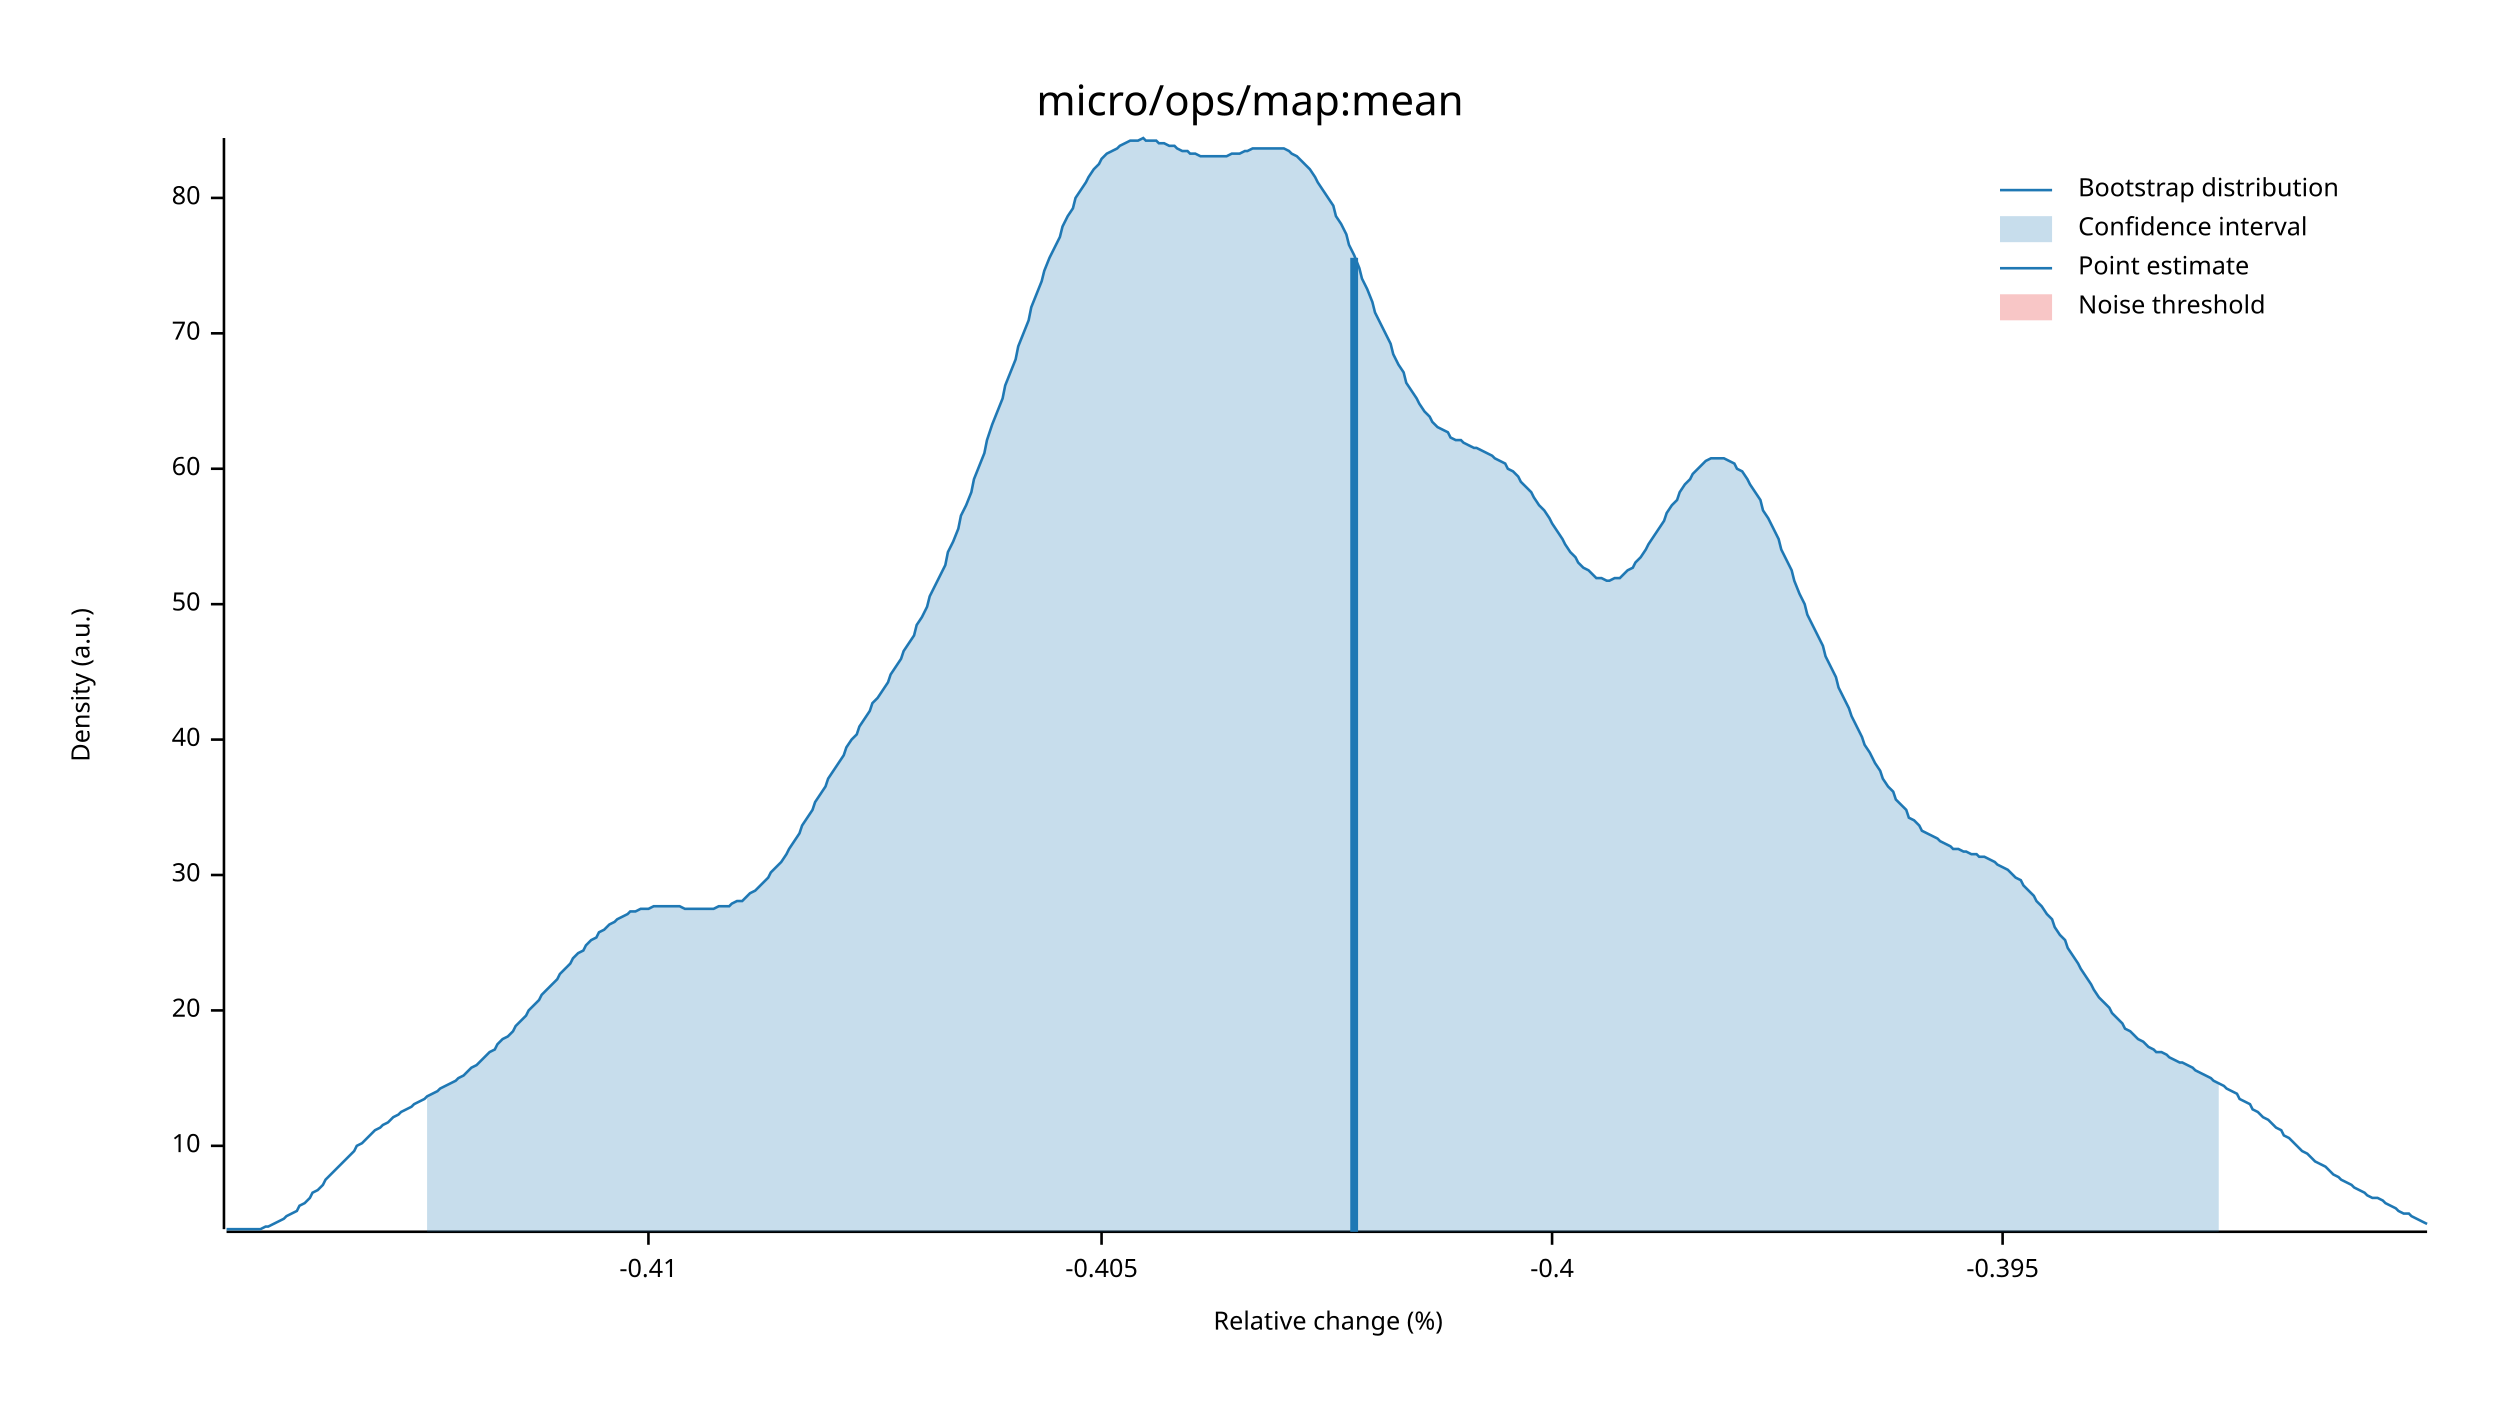
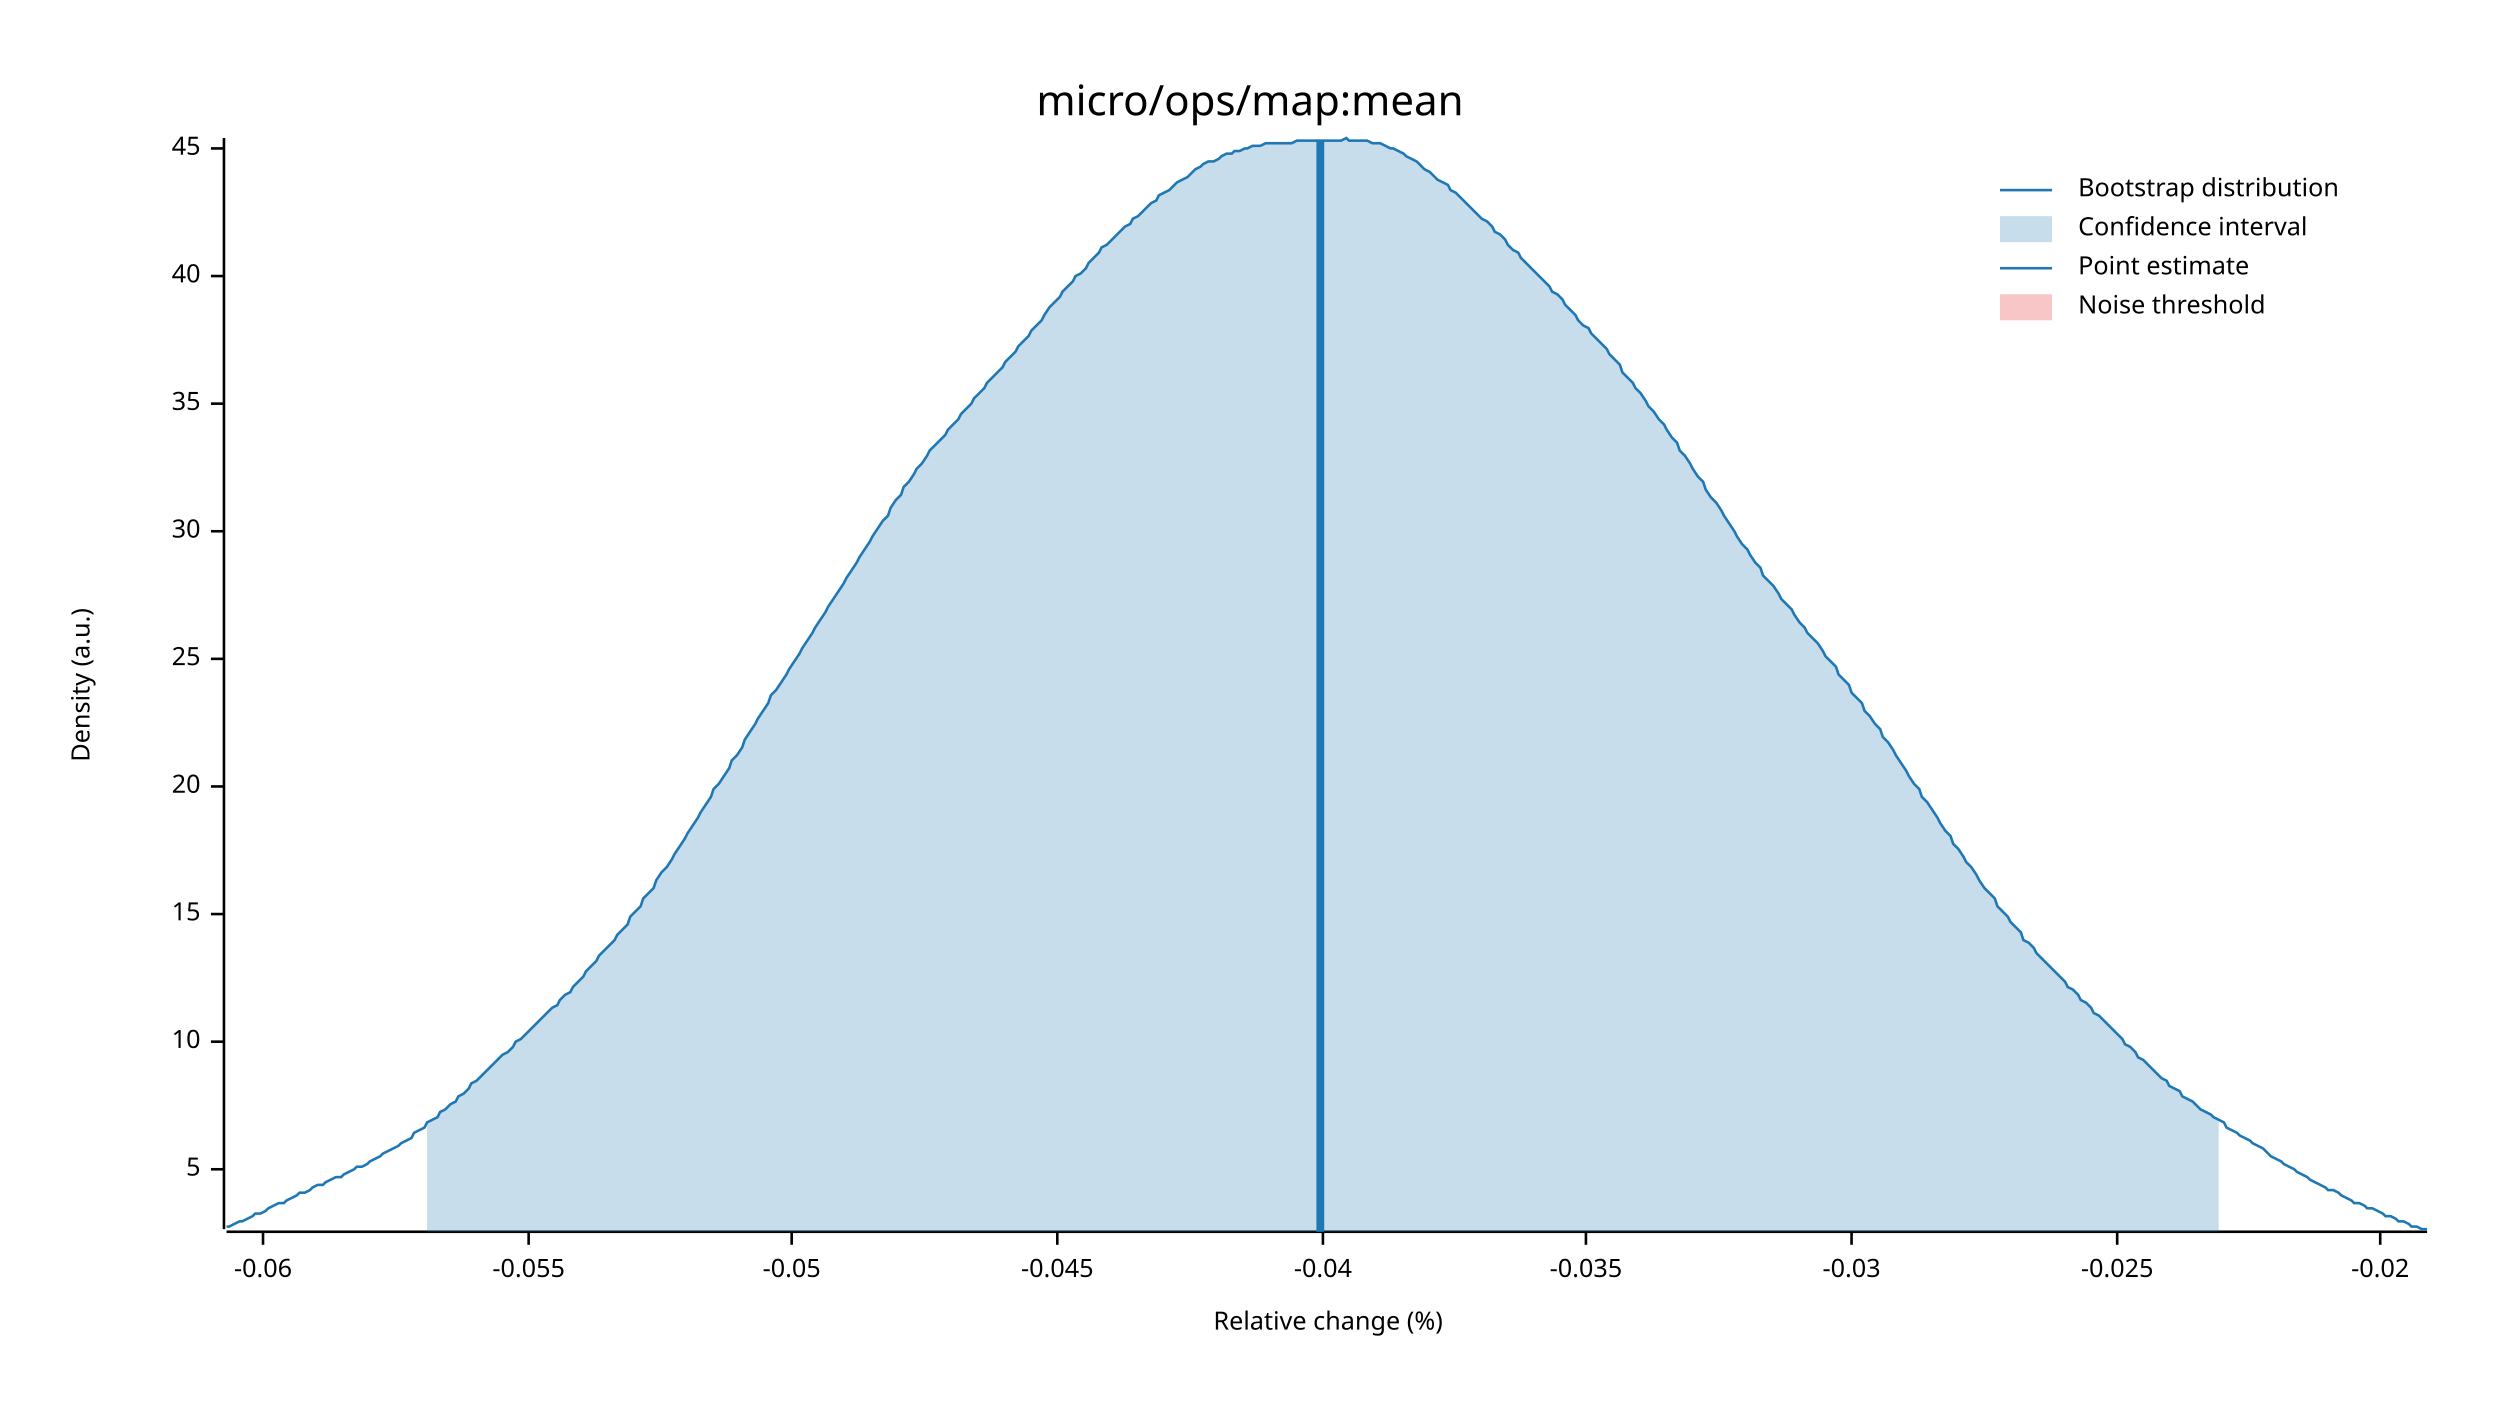
<svg xmlns="http://www.w3.org/2000/svg" width="960" height="540" viewBox="0 0 960 540">
  <text x="480" y="32" dy="0.76em" text-anchor="middle" font-family="sans-serif" font-size="16.129" opacity="1" fill="#000000">
micro/ops/map:mean
</text>
  <text x="27" y="263" dy="0.76em" text-anchor="middle" font-family="sans-serif" font-size="9.677" opacity="1" fill="#000000" transform="rotate(270, 27, 263)">
Density (a.u.)
</text>
  <text x="510" y="513" dy="-0.5ex" text-anchor="middle" font-family="sans-serif" font-size="9.677" opacity="1" fill="#000000">
Relative change (%)
</text>
  <polyline fill="none" opacity="1" stroke="#000000" stroke-width="1" points="86,53 86,472 " />
-   <text x="77" y="440" dy="0.5ex" text-anchor="end" font-family="sans-serif" font-size="9.677" opacity="1" fill="#000000">
+   <text x="77" y="449" dy="0.5ex" text-anchor="end" font-family="sans-serif" font-size="9.677" opacity="1" fill="#000000">
+ 5
+ </text>
+   <polyline fill="none" opacity="1" stroke="#000000" stroke-width="1" points="81,449 86,449 " />
+   <text x="77" y="400" dy="0.5ex" text-anchor="end" font-family="sans-serif" font-size="9.677" opacity="1" fill="#000000">
10
</text>
-   <polyline fill="none" opacity="1" stroke="#000000" stroke-width="1" points="81,440 86,440 " />
-   <text x="77" y="388" dy="0.5ex" text-anchor="end" font-family="sans-serif" font-size="9.677" opacity="1" fill="#000000">
+   <polyline fill="none" opacity="1" stroke="#000000" stroke-width="1" points="81,400 86,400 " />
+   <text x="77" y="351" dy="0.5ex" text-anchor="end" font-family="sans-serif" font-size="9.677" opacity="1" fill="#000000">
+ 15
+ </text>
+   <polyline fill="none" opacity="1" stroke="#000000" stroke-width="1" points="81,351 86,351 " />
+   <text x="77" y="302" dy="0.5ex" text-anchor="end" font-family="sans-serif" font-size="9.677" opacity="1" fill="#000000">
20
</text>
-   <polyline fill="none" opacity="1" stroke="#000000" stroke-width="1" points="81,388 86,388 " />
-   <text x="77" y="336" dy="0.5ex" text-anchor="end" font-family="sans-serif" font-size="9.677" opacity="1" fill="#000000">
+   <polyline fill="none" opacity="1" stroke="#000000" stroke-width="1" points="81,302 86,302 " />
+   <text x="77" y="253" dy="0.5ex" text-anchor="end" font-family="sans-serif" font-size="9.677" opacity="1" fill="#000000">
+ 25
+ </text>
+   <polyline fill="none" opacity="1" stroke="#000000" stroke-width="1" points="81,253 86,253 " />
+   <text x="77" y="204" dy="0.5ex" text-anchor="end" font-family="sans-serif" font-size="9.677" opacity="1" fill="#000000">
30
</text>
-   <polyline fill="none" opacity="1" stroke="#000000" stroke-width="1" points="81,336 86,336 " />
-   <text x="77" y="284" dy="0.5ex" text-anchor="end" font-family="sans-serif" font-size="9.677" opacity="1" fill="#000000">
+   <polyline fill="none" opacity="1" stroke="#000000" stroke-width="1" points="81,204 86,204 " />
+   <text x="77" y="155" dy="0.5ex" text-anchor="end" font-family="sans-serif" font-size="9.677" opacity="1" fill="#000000">
+ 35
+ </text>
+   <polyline fill="none" opacity="1" stroke="#000000" stroke-width="1" points="81,155 86,155 " />
+   <text x="77" y="106" dy="0.5ex" text-anchor="end" font-family="sans-serif" font-size="9.677" opacity="1" fill="#000000">
40
</text>
-   <polyline fill="none" opacity="1" stroke="#000000" stroke-width="1" points="81,284 86,284 " />
-   <text x="77" y="232" dy="0.5ex" text-anchor="end" font-family="sans-serif" font-size="9.677" opacity="1" fill="#000000">
- 50
+   <polyline fill="none" opacity="1" stroke="#000000" stroke-width="1" points="81,106 86,106 " />
+   <text x="77" y="57" dy="0.5ex" text-anchor="end" font-family="sans-serif" font-size="9.677" opacity="1" fill="#000000">
+ 45
</text>
-   <polyline fill="none" opacity="1" stroke="#000000" stroke-width="1" points="81,232 86,232 " />
-   <text x="77" y="180" dy="0.5ex" text-anchor="end" font-family="sans-serif" font-size="9.677" opacity="1" fill="#000000">
- 60
+   <polyline fill="none" opacity="1" stroke="#000000" stroke-width="1" points="81,57 86,57 " />
+   <polyline fill="none" opacity="1" stroke="#000000" stroke-width="1" points="87,473 932,473 " />
+   <text x="101" y="483" dy="0.76em" text-anchor="middle" font-family="sans-serif" font-size="9.677" opacity="1" fill="#000000">
+ -0.06
</text>
-   <polyline fill="none" opacity="1" stroke="#000000" stroke-width="1" points="81,180 86,180 " />
-   <text x="77" y="128" dy="0.5ex" text-anchor="end" font-family="sans-serif" font-size="9.677" opacity="1" fill="#000000">
- 70
+   <polyline fill="none" opacity="1" stroke="#000000" stroke-width="1" points="101,473 101,478 " />
+   <text x="203" y="483" dy="0.76em" text-anchor="middle" font-family="sans-serif" font-size="9.677" opacity="1" fill="#000000">
+ -0.055
</text>
-   <polyline fill="none" opacity="1" stroke="#000000" stroke-width="1" points="81,128 86,128 " />
-   <text x="77" y="76" dy="0.5ex" text-anchor="end" font-family="sans-serif" font-size="9.677" opacity="1" fill="#000000">
- 80
+   <polyline fill="none" opacity="1" stroke="#000000" stroke-width="1" points="203,473 203,478 " />
+   <text x="304" y="483" dy="0.76em" text-anchor="middle" font-family="sans-serif" font-size="9.677" opacity="1" fill="#000000">
+ -0.05
</text>
-   <polyline fill="none" opacity="1" stroke="#000000" stroke-width="1" points="81,76 86,76 " />
-   <polyline fill="none" opacity="1" stroke="#000000" stroke-width="1" points="87,473 932,473 " />
-   <text x="249" y="483" dy="0.76em" text-anchor="middle" font-family="sans-serif" font-size="9.677" opacity="1" fill="#000000">
- -0.41
+   <polyline fill="none" opacity="1" stroke="#000000" stroke-width="1" points="304,473 304,478 " />
+   <text x="406" y="483" dy="0.76em" text-anchor="middle" font-family="sans-serif" font-size="9.677" opacity="1" fill="#000000">
+ -0.045
</text>
-   <polyline fill="none" opacity="1" stroke="#000000" stroke-width="1" points="249,473 249,478 " />
-   <text x="423" y="483" dy="0.76em" text-anchor="middle" font-family="sans-serif" font-size="9.677" opacity="1" fill="#000000">
- -0.405
+   <polyline fill="none" opacity="1" stroke="#000000" stroke-width="1" points="406,473 406,478 " />
+   <text x="508" y="483" dy="0.76em" text-anchor="middle" font-family="sans-serif" font-size="9.677" opacity="1" fill="#000000">
+ -0.04
</text>
-   <polyline fill="none" opacity="1" stroke="#000000" stroke-width="1" points="423,473 423,478 " />
-   <text x="596" y="483" dy="0.76em" text-anchor="middle" font-family="sans-serif" font-size="9.677" opacity="1" fill="#000000">
- -0.4
+   <polyline fill="none" opacity="1" stroke="#000000" stroke-width="1" points="508,473 508,478 " />
+   <text x="609" y="483" dy="0.76em" text-anchor="middle" font-family="sans-serif" font-size="9.677" opacity="1" fill="#000000">
+ -0.035
</text>
-   <polyline fill="none" opacity="1" stroke="#000000" stroke-width="1" points="596,473 596,478 " />
-   <text x="769" y="483" dy="0.76em" text-anchor="middle" font-family="sans-serif" font-size="9.677" opacity="1" fill="#000000">
- -0.395
+   <polyline fill="none" opacity="1" stroke="#000000" stroke-width="1" points="609,473 609,478 " />
+   <text x="711" y="483" dy="0.76em" text-anchor="middle" font-family="sans-serif" font-size="9.677" opacity="1" fill="#000000">
+ -0.03
</text>
-   <polyline fill="none" opacity="1" stroke="#000000" stroke-width="1" points="769,473 769,478 " />
-   <polyline fill="none" opacity="1" stroke="#1F78B4" stroke-width="1" points="87,472 88,472 90,472 92,472 93,472 95,472 97,472 98,472 100,472 102,471 103,471 105,470 107,469 109,468 110,467 112,466 114,465 115,463 117,462 119,460 120,458 122,457 124,455 125,453 127,451 129,449 131,447 132,446 134,444 136,442 137,440 139,439 141,437 142,436 144,434 146,433 147,432 149,431 151,429 153,428 154,427 156,426 158,425 159,424 161,423 163,422 164,421 166,420 168,419 169,418 171,417 173,416 175,415 176,414 178,413 180,411 181,410 183,409 185,407 186,406 188,404 190,403 191,401 193,399 195,398 197,396 198,394 200,392 202,390 203,388 205,386 207,384 208,382 210,380 212,378 214,376 215,374 217,372 219,370 220,368 222,366 224,365 225,363 227,361 229,360 230,358 232,357 234,355 236,354 237,353 239,352 241,351 242,350 244,350 246,349 247,349 249,349 251,348 252,348 254,348 256,348 258,348 259,348 261,348 263,349 264,349 266,349 268,349 269,349 271,349 273,349 274,349 276,348 278,348 280,348 281,347 283,346 285,346 286,345 288,343 290,342 291,341 293,339 295,337 296,335 298,333 300,331 302,328 303,326 305,323 307,320 308,317 310,314 312,311 313,308 315,305 317,302 318,299 320,296 322,293 324,290 325,287 327,284 329,282 330,279 332,276 334,273 335,270 337,268 339,265 341,262 342,259 344,256 346,253 347,250 349,247 351,244 352,240 354,237 356,233 357,229 359,225 361,221 363,217 364,212 366,208 368,203 369,198 371,194 373,189 374,184 376,179 378,174 379,169 381,163 383,158 385,153 386,148 388,143 390,138 391,133 393,128 395,123 396,118 398,113 400,108 401,104 403,99 405,95 407,91 408,87 410,83 412,80 413,76 415,73 417,70 418,68 420,65 422,63 423,61 425,59 427,58 429,57 430,56 432,55 434,54 435,54 437,54 439,53 440,54 442,54 444,54 445,55 447,55 449,56 451,56 452,57 454,58 456,58 457,59 459,59 461,60 462,60 464,60 466,60 468,60 469,60 471,60 473,59 474,59 476,59 478,58 479,58 481,57 483,57 484,57 486,57 488,57 490,57 491,57 493,57 495,58 496,59 498,60 500,62 501,63 503,65 505,68 506,70 508,73 510,76 512,79 513,83 515,86 517,90 518,94 520,98 522,103 523,107 525,111 527,116 528,120 530,124 532,128 534,132 535,136 537,140 539,143 540,147 542,150 544,153 545,155 547,158 549,160 550,162 552,164 554,165 556,166 557,168 559,169 561,169 562,170 564,171 566,172 567,172 569,173 571,174 573,175 574,176 576,177 578,178 579,180 581,181 583,183 584,185 586,187 588,189 589,191 591,194 593,196 595,199 596,201 598,204 600,207 601,209 603,212 605,214 606,216 608,218 610,219 611,220 613,222 615,222 617,223 618,223 620,222 622,222 623,221 625,219 627,218 628,216 630,214 632,211 633,209 635,206 637,203 639,200 640,197 642,194 644,192 645,189 647,186 649,184 650,182 652,180 654,178 655,177 657,176 659,176 661,176 662,176 664,177 666,178 667,180 669,181 671,184 672,186 674,189 676,192 677,196 679,199 681,203 683,207 684,211 686,215 688,219 689,223 691,228 693,232 694,236 696,240 698,244 700,248 701,252 703,256 705,260 706,264 708,268 710,272 711,275 713,279 715,283 716,286 718,289 720,293 722,296 723,299 725,302 727,304 728,307 730,309 732,311 733,314 735,315 737,317 738,319 740,320 742,321 744,322 745,323 747,324 749,325 750,326 752,326 754,327 755,327 757,328 759,328 760,329 762,329 764,330 766,331 767,332 769,333 771,334 772,335 774,337 776,338 777,340 779,342 781,344 782,346 784,348 786,351 788,353 789,356 791,359 793,361 794,364 796,367 798,370 799,372 801,375 803,378 804,380 806,383 808,385 810,387 811,389 813,391 815,393 816,395 818,396 820,398 821,399 823,400 825,402 827,403 828,404 830,404 832,405 833,406 835,407 837,408 838,408 840,409 842,410 843,411 845,412 847,413 849,414 850,415 852,416 854,417 855,418 857,419 859,420 860,422 862,423 864,424 865,426 867,427 869,429 871,430 872,431 874,433 876,434 877,436 879,437 881,439 882,440 884,442 886,443 887,444 889,446 891,447 893,448 894,449 896,451 898,452 899,453 901,454 903,455 904,456 906,457 908,458 909,459 911,460 913,460 915,461 916,462 918,463 920,464 921,465 923,466 925,466 926,467 928,468 930,469 932,470 " />
-   <polygon opacity="0.25" fill="#1F78B4" points="164,421 166,420 168,419 169,418 171,417 173,416 175,415 176,414 178,413 180,411 181,410 183,409 185,407 186,406 188,404 190,403 191,401 193,399 195,398 197,396 198,394 200,392 202,390 203,388 205,386 207,384 208,382 210,380 212,378 214,376 215,374 217,372 219,370 220,368 222,366 224,365 225,363 227,361 229,360 230,358 232,357 234,355 236,354 237,353 239,352 241,351 242,350 244,350 246,349 247,349 249,349 251,348 252,348 254,348 256,348 258,348 259,348 261,348 263,349 264,349 266,349 268,349 269,349 271,349 273,349 274,349 276,348 278,348 280,348 281,347 283,346 285,346 286,345 288,343 290,342 291,341 293,339 295,337 296,335 298,333 300,331 302,328 303,326 305,323 307,320 308,317 310,314 312,311 313,308 315,305 317,302 318,299 320,296 322,293 324,290 325,287 327,284 329,282 330,279 332,276 334,273 335,270 337,268 339,265 341,262 342,259 344,256 346,253 347,250 349,247 351,244 352,240 354,237 356,233 357,229 359,225 361,221 363,217 364,212 366,208 368,203 369,198 371,194 373,189 374,184 376,179 378,174 379,169 381,163 383,158 385,153 386,148 388,143 390,138 391,133 393,128 395,123 396,118 398,113 400,108 401,104 403,99 405,95 407,91 408,87 410,83 412,80 413,76 415,73 417,70 418,68 420,65 422,63 423,61 425,59 427,58 429,57 430,56 432,55 434,54 435,54 437,54 439,53 440,54 442,54 444,54 445,55 447,55 449,56 451,56 452,57 454,58 456,58 457,59 459,59 461,60 462,60 464,60 466,60 468,60 469,60 471,60 473,59 474,59 476,59 478,58 479,58 481,57 483,57 484,57 486,57 488,57 490,57 491,57 493,57 495,58 496,59 498,60 500,62 501,63 503,65 505,68 506,70 508,73 510,76 512,79 513,83 515,86 517,90 518,94 520,98 522,103 523,107 525,111 527,116 528,120 530,124 532,128 534,132 535,136 537,140 539,143 540,147 542,150 544,153 545,155 547,158 549,160 550,162 552,164 554,165 556,166 557,168 559,169 561,169 562,170 564,171 566,172 567,172 569,173 571,174 573,175 574,176 576,177 578,178 579,180 581,181 583,183 584,185 586,187 588,189 589,191 591,194 593,196 595,199 596,201 598,204 600,207 601,209 603,212 605,214 606,216 608,218 610,219 611,220 613,222 615,222 617,223 618,223 620,222 622,222 623,221 625,219 627,218 628,216 630,214 632,211 633,209 635,206 637,203 639,200 640,197 642,194 644,192 645,189 647,186 649,184 650,182 652,180 654,178 655,177 657,176 659,176 661,176 662,176 664,177 666,178 667,180 669,181 671,184 672,186 674,189 676,192 677,196 679,199 681,203 683,207 684,211 686,215 688,219 689,223 691,228 693,232 694,236 696,240 698,244 700,248 701,252 703,256 705,260 706,264 708,268 710,272 711,275 713,279 715,283 716,286 718,289 720,293 722,296 723,299 725,302 727,304 728,307 730,309 732,311 733,314 735,315 737,317 738,319 740,320 742,321 744,322 745,323 747,324 749,325 750,326 752,326 754,327 755,327 757,328 759,328 760,329 762,329 764,330 766,331 767,332 769,333 771,334 772,335 774,337 776,338 777,340 779,342 781,344 782,346 784,348 786,351 788,353 789,356 791,359 793,361 794,364 796,367 798,370 799,372 801,375 803,378 804,380 806,383 808,385 810,387 811,389 813,391 815,393 816,395 818,396 820,398 821,399 823,400 825,402 827,403 828,404 830,404 832,405 833,406 835,407 837,408 838,408 840,409 842,410 843,411 845,412 847,413 849,414 850,415 852,416 852,473 164,473 " />
-   <polyline fill="none" opacity="1" stroke="#1F78B4" stroke-width="3" points="520,473 520,99 " />
+   <polyline fill="none" opacity="1" stroke="#000000" stroke-width="1" points="711,473 711,478 " />
+   <text x="813" y="483" dy="0.76em" text-anchor="middle" font-family="sans-serif" font-size="9.677" opacity="1" fill="#000000">
+ -0.025
+ </text>
+   <polyline fill="none" opacity="1" stroke="#000000" stroke-width="1" points="813,473 813,478 " />
+   <text x="914" y="483" dy="0.76em" text-anchor="middle" font-family="sans-serif" font-size="9.677" opacity="1" fill="#000000">
+ -0.02
+ </text>
+   <polyline fill="none" opacity="1" stroke="#000000" stroke-width="1" points="914,473 914,478 " />
+   <polyline fill="none" opacity="1" stroke="#1F78B4" stroke-width="1" points="87,471 88,471 90,470 92,469 93,469 95,468 97,467 98,466 100,466 102,465 103,464 105,463 107,462 109,462 110,461 112,460 114,459 115,458 117,458 119,457 120,456 122,455 124,455 125,454 127,453 129,452 131,452 132,451 134,450 136,449 137,448 139,448 141,447 142,446 144,445 146,444 147,443 149,442 151,441 153,440 154,439 156,438 158,437 159,435 161,434 163,433 164,431 166,430 168,429 169,427 171,426 173,424 175,423 176,421 178,420 180,418 181,416 183,415 185,413 186,412 188,410 190,408 191,407 193,405 195,404 197,402 198,400 200,399 202,397 203,396 205,394 207,392 208,391 210,389 212,387 214,386 215,384 217,382 219,381 220,379 222,377 224,375 225,373 227,371 229,369 230,367 232,365 234,363 236,361 237,359 239,357 241,355 242,352 244,350 246,348 247,345 249,343 251,341 252,338 254,335 256,333 258,330 259,328 261,325 263,322 264,320 266,317 268,314 269,312 271,309 273,306 274,303 276,301 278,298 280,295 281,292 283,290 285,287 286,284 288,281 290,278 291,276 293,273 295,270 296,267 298,265 300,262 302,259 303,257 305,254 307,251 308,249 310,246 312,243 313,241 315,238 317,235 318,233 320,230 322,227 324,224 325,222 327,219 329,216 330,214 332,211 334,208 335,206 337,203 339,200 341,198 342,195 344,192 346,190 347,187 349,185 351,182 352,180 354,178 356,175 357,173 359,171 361,169 363,167 364,165 366,163 368,161 369,159 371,157 373,155 374,153 376,151 378,149 379,147 381,145 383,143 385,141 386,139 388,137 390,135 391,133 393,131 395,129 396,127 398,125 400,123 401,121 403,118 405,116 407,114 408,112 410,110 412,108 413,106 415,105 417,103 418,101 420,99 422,97 423,95 425,94 427,92 429,90 430,89 432,87 434,86 435,84 437,83 439,81 440,80 442,78 444,77 445,75 447,74 449,73 451,71 452,70 454,69 456,68 457,67 459,65 461,64 462,63 464,62 466,62 468,61 469,60 471,59 473,59 474,58 476,58 478,57 479,57 481,56 483,56 484,56 486,55 488,55 490,55 491,55 493,55 495,55 496,55 498,54 500,54 501,54 503,54 505,54 506,54 508,54 510,54 512,54 513,54 515,54 517,53 518,54 520,54 522,54 523,54 525,54 527,55 528,55 530,55 532,56 534,57 535,57 537,58 539,59 540,60 542,61 544,62 545,63 547,65 549,66 550,67 552,69 554,70 556,71 557,73 559,74 561,76 562,77 564,79 566,81 567,82 569,84 571,85 573,87 574,89 576,90 578,92 579,94 581,96 583,97 584,99 586,101 588,103 589,104 591,106 593,108 595,110 596,112 598,113 600,115 601,117 603,119 605,121 606,123 608,125 610,126 611,128 613,130 615,132 617,134 618,136 620,138 622,140 623,143 625,145 627,147 628,149 630,151 632,154 633,156 635,158 637,161 639,163 640,165 642,168 644,170 645,173 647,175 649,178 650,180 652,183 654,185 655,188 657,191 659,193 661,196 662,198 664,201 666,204 667,206 669,209 671,211 672,213 674,216 676,218 677,221 679,223 681,225 683,228 684,230 686,232 688,234 689,236 691,239 693,241 694,243 696,245 698,247 700,250 701,252 703,254 705,256 706,259 708,261 710,263 711,266 713,268 715,270 716,273 718,275 720,278 722,280 723,283 725,285 727,288 728,290 730,293 732,296 733,298 735,301 737,303 738,306 740,308 742,311 744,314 745,316 747,319 749,321 750,324 752,326 754,329 755,331 757,333 759,336 760,338 762,341 764,343 766,345 767,348 769,350 771,352 772,354 774,356 776,358 777,361 779,362 781,364 782,366 784,368 786,370 788,372 789,373 791,375 793,377 794,379 796,380 798,382 799,384 801,385 803,387 804,389 806,390 808,392 810,394 811,395 813,397 815,399 816,401 818,402 820,404 821,406 823,407 825,409 827,411 828,412 830,414 832,415 833,417 835,418 837,419 838,421 840,422 842,423 843,424 845,426 847,427 849,428 850,429 852,430 854,431 855,433 857,434 859,435 860,436 862,437 864,438 865,439 867,440 869,441 871,443 872,444 874,445 876,446 877,447 879,448 881,449 882,450 884,451 886,452 887,453 889,454 891,455 893,456 894,457 896,457 898,458 899,459 901,460 903,461 904,462 906,462 908,463 909,464 911,464 913,465 915,466 916,467 918,467 920,468 921,469 923,469 925,470 926,471 928,471 930,472 932,472 " />
+   <polygon opacity="0.25" fill="#1F78B4" points="164,431 166,430 168,429 169,427 171,426 173,424 175,423 176,421 178,420 180,418 181,416 183,415 185,413 186,412 188,410 190,408 191,407 193,405 195,404 197,402 198,400 200,399 202,397 203,396 205,394 207,392 208,391 210,389 212,387 214,386 215,384 217,382 219,381 220,379 222,377 224,375 225,373 227,371 229,369 230,367 232,365 234,363 236,361 237,359 239,357 241,355 242,352 244,350 246,348 247,345 249,343 251,341 252,338 254,335 256,333 258,330 259,328 261,325 263,322 264,320 266,317 268,314 269,312 271,309 273,306 274,303 276,301 278,298 280,295 281,292 283,290 285,287 286,284 288,281 290,278 291,276 293,273 295,270 296,267 298,265 300,262 302,259 303,257 305,254 307,251 308,249 310,246 312,243 313,241 315,238 317,235 318,233 320,230 322,227 324,224 325,222 327,219 329,216 330,214 332,211 334,208 335,206 337,203 339,200 341,198 342,195 344,192 346,190 347,187 349,185 351,182 352,180 354,178 356,175 357,173 359,171 361,169 363,167 364,165 366,163 368,161 369,159 371,157 373,155 374,153 376,151 378,149 379,147 381,145 383,143 385,141 386,139 388,137 390,135 391,133 393,131 395,129 396,127 398,125 400,123 401,121 403,118 405,116 407,114 408,112 410,110 412,108 413,106 415,105 417,103 418,101 420,99 422,97 423,95 425,94 427,92 429,90 430,89 432,87 434,86 435,84 437,83 439,81 440,80 442,78 444,77 445,75 447,74 449,73 451,71 452,70 454,69 456,68 457,67 459,65 461,64 462,63 464,62 466,62 468,61 469,60 471,59 473,59 474,58 476,58 478,57 479,57 481,56 483,56 484,56 486,55 488,55 490,55 491,55 493,55 495,55 496,55 498,54 500,54 501,54 503,54 505,54 506,54 508,54 510,54 512,54 513,54 515,54 517,53 518,54 520,54 522,54 523,54 525,54 527,55 528,55 530,55 532,56 534,57 535,57 537,58 539,59 540,60 542,61 544,62 545,63 547,65 549,66 550,67 552,69 554,70 556,71 557,73 559,74 561,76 562,77 564,79 566,81 567,82 569,84 571,85 573,87 574,89 576,90 578,92 579,94 581,96 583,97 584,99 586,101 588,103 589,104 591,106 593,108 595,110 596,112 598,113 600,115 601,117 603,119 605,121 606,123 608,125 610,126 611,128 613,130 615,132 617,134 618,136 620,138 622,140 623,143 625,145 627,147 628,149 630,151 632,154 633,156 635,158 637,161 639,163 640,165 642,168 644,170 645,173 647,175 649,178 650,180 652,183 654,185 655,188 657,191 659,193 661,196 662,198 664,201 666,204 667,206 669,209 671,211 672,213 674,216 676,218 677,221 679,223 681,225 683,228 684,230 686,232 688,234 689,236 691,239 693,241 694,243 696,245 698,247 700,250 701,252 703,254 705,256 706,259 708,261 710,263 711,266 713,268 715,270 716,273 718,275 720,278 722,280 723,283 725,285 727,288 728,290 730,293 732,296 733,298 735,301 737,303 738,306 740,308 742,311 744,314 745,316 747,319 749,321 750,324 752,326 754,329 755,331 757,333 759,336 760,338 762,341 764,343 766,345 767,348 769,350 771,352 772,354 774,356 776,358 777,361 779,362 781,364 782,366 784,368 786,370 788,372 789,373 791,375 793,377 794,379 796,380 798,382 799,384 801,385 803,387 804,389 806,390 808,392 810,394 811,395 813,397 815,399 816,401 818,402 820,404 821,406 823,407 825,409 827,411 828,412 830,414 832,415 833,417 835,418 837,419 838,421 840,422 842,423 843,424 845,426 847,427 849,428 850,429 852,430 852,473 164,473 " />
+   <polyline fill="none" opacity="1" stroke="#1F78B4" stroke-width="3" points="507,473 507,54 " />
  <rect x="509" y="53" width="0" height="419" opacity="0.1" fill="#E31A1C" stroke="none" />
  <text x="798" y="68" dy="0.76em" text-anchor="start" font-family="sans-serif" font-size="9.677" opacity="1" fill="#000000">
Bootstrap distribution
</text>
  <text x="798" y="83" dy="0.76em" text-anchor="start" font-family="sans-serif" font-size="9.677" opacity="1" fill="#000000">
Confidence interval
</text>
  <text x="798" y="98" dy="0.76em" text-anchor="start" font-family="sans-serif" font-size="9.677" opacity="1" fill="#000000">
Point estimate
</text>
  <text x="798" y="113" dy="0.76em" text-anchor="start" font-family="sans-serif" font-size="9.677" opacity="1" fill="#000000">
Noise threshold
</text>
  <polyline fill="none" opacity="1" stroke="#1F78B4" stroke-width="1" points="768,73 788,73 " />
  <rect x="768" y="83" width="20" height="10" opacity="0.25" fill="#1F78B4" stroke="none" />
  <polyline fill="none" opacity="1" stroke="#1F78B4" stroke-width="1" points="768,103 788,103 " />
  <rect x="768" y="113" width="20" height="10" opacity="0.25" fill="#E31A1C" stroke="none" />
</svg>
